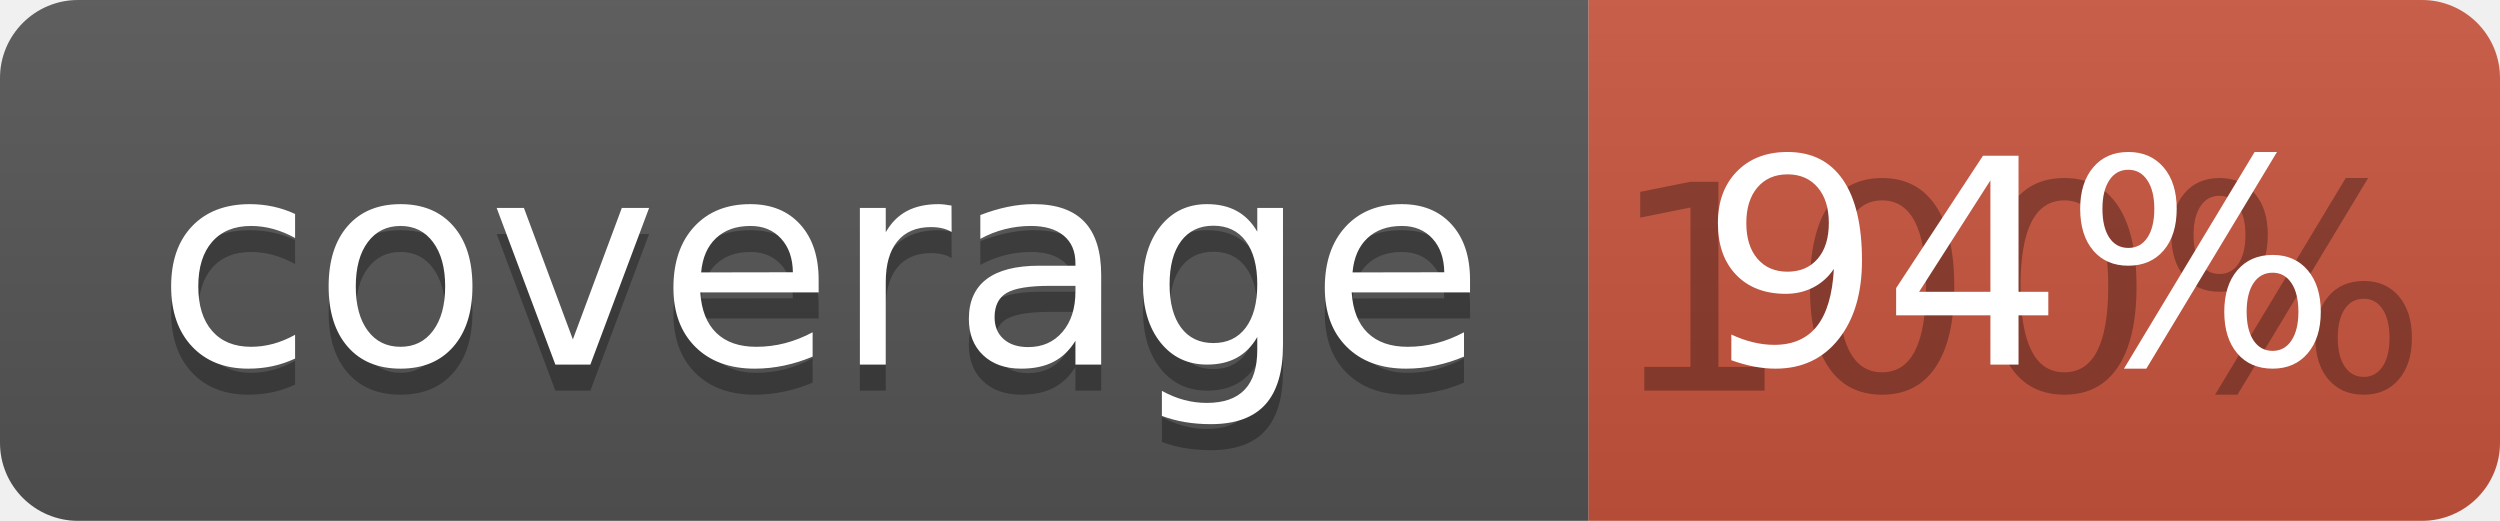
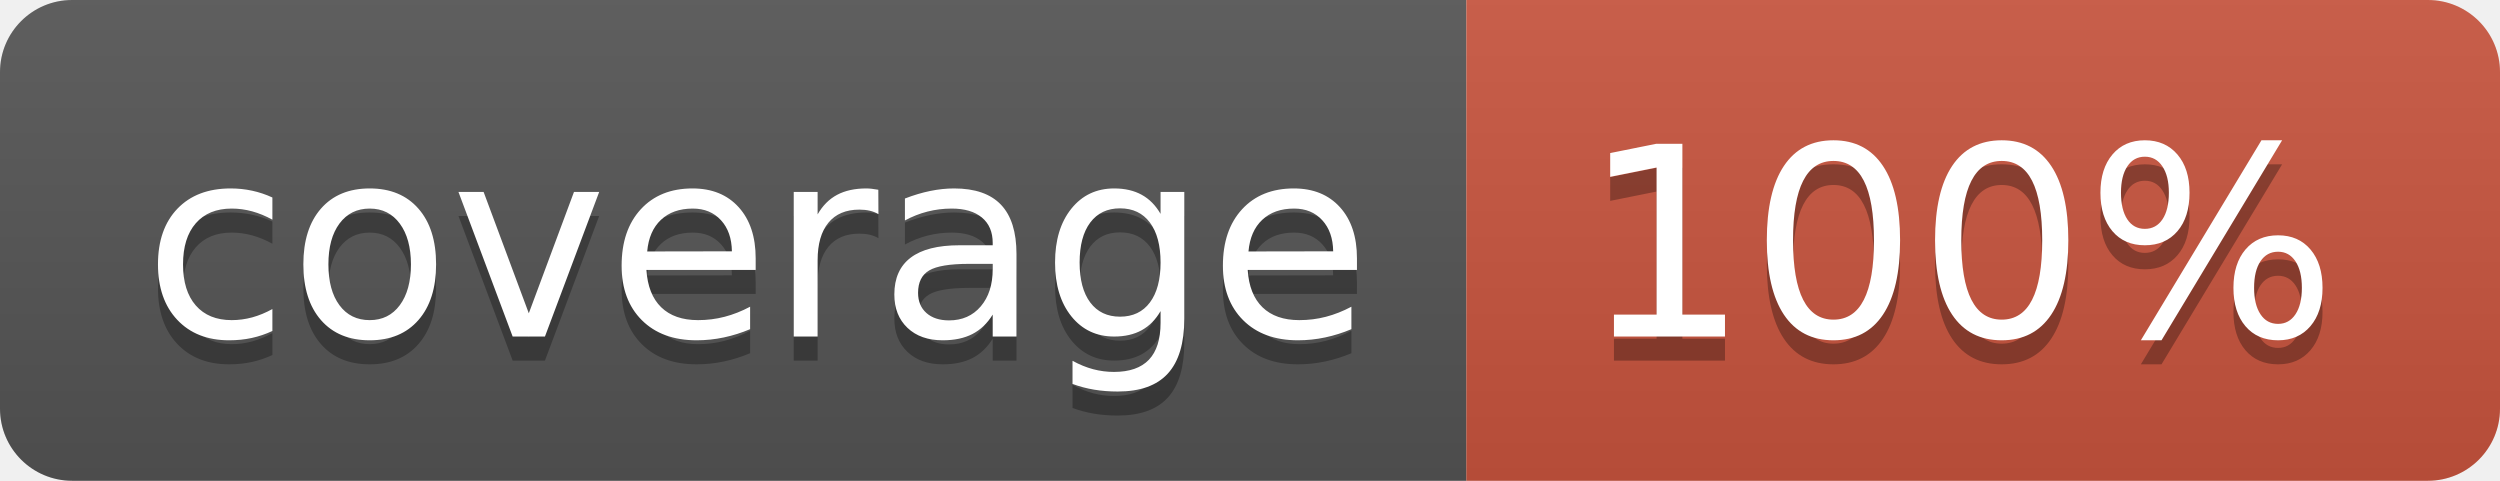
- <svg xmlns="http://www.w3.org/2000/svg" width="96" height="20">
+ <svg xmlns="http://www.w3.org/2000/svg" width="104" height="20">
  <linearGradient id="b" x2="0" y2="100%">
    <stop offset="0" stop-color="#bbb" stop-opacity=".1" />
    <stop offset="1" stop-opacity=".1" />
  </linearGradient>
  <clipPath id="a">
-     <rect width="96" height="20" rx="3" fill="#fff" />
+     <rect width="104" height="20" rx="3" fill="#fff" />
  </clipPath>
  <g clip-path="url(#a)">
    <path fill="#555" d="M0 0h61v20H0z" />
-     <path fill="#CA553E" d="M61 0h35v20H61z" />
-     <path fill="url(#b)" d="M0 0h96v20H0z" />
+     <path fill="#CA553E" d="M61 0h43v20H61z" />
+     <path fill="url(#b)" d="M0 0h104v20H0z" />
  </g>
  <g fill="#fff" text-anchor="middle" font-family="DejaVu Sans,Verdana,Geneva,sans-serif" font-size="110">
    <text x="315" y="150" fill="#010101" fill-opacity=".3" transform="scale(.1)" textLength="510">coverage</text>
    <text x="315" y="140" transform="scale(.1)" textLength="510">coverage</text>
-     <text x="775" y="150" fill="#010101" fill-opacity=".3" transform="scale(.1)" textLength="250">100%</text>
-     <text x="775" y="140" transform="scale(.1)" textLength="250">94%</text>
+     <text x="815" y="150" fill="#010101" fill-opacity=".3" transform="scale(.1)" textLength="330">100%</text>
+     <text x="815" y="140" transform="scale(.1)" textLength="330">100%</text>
  </g>
</svg>
